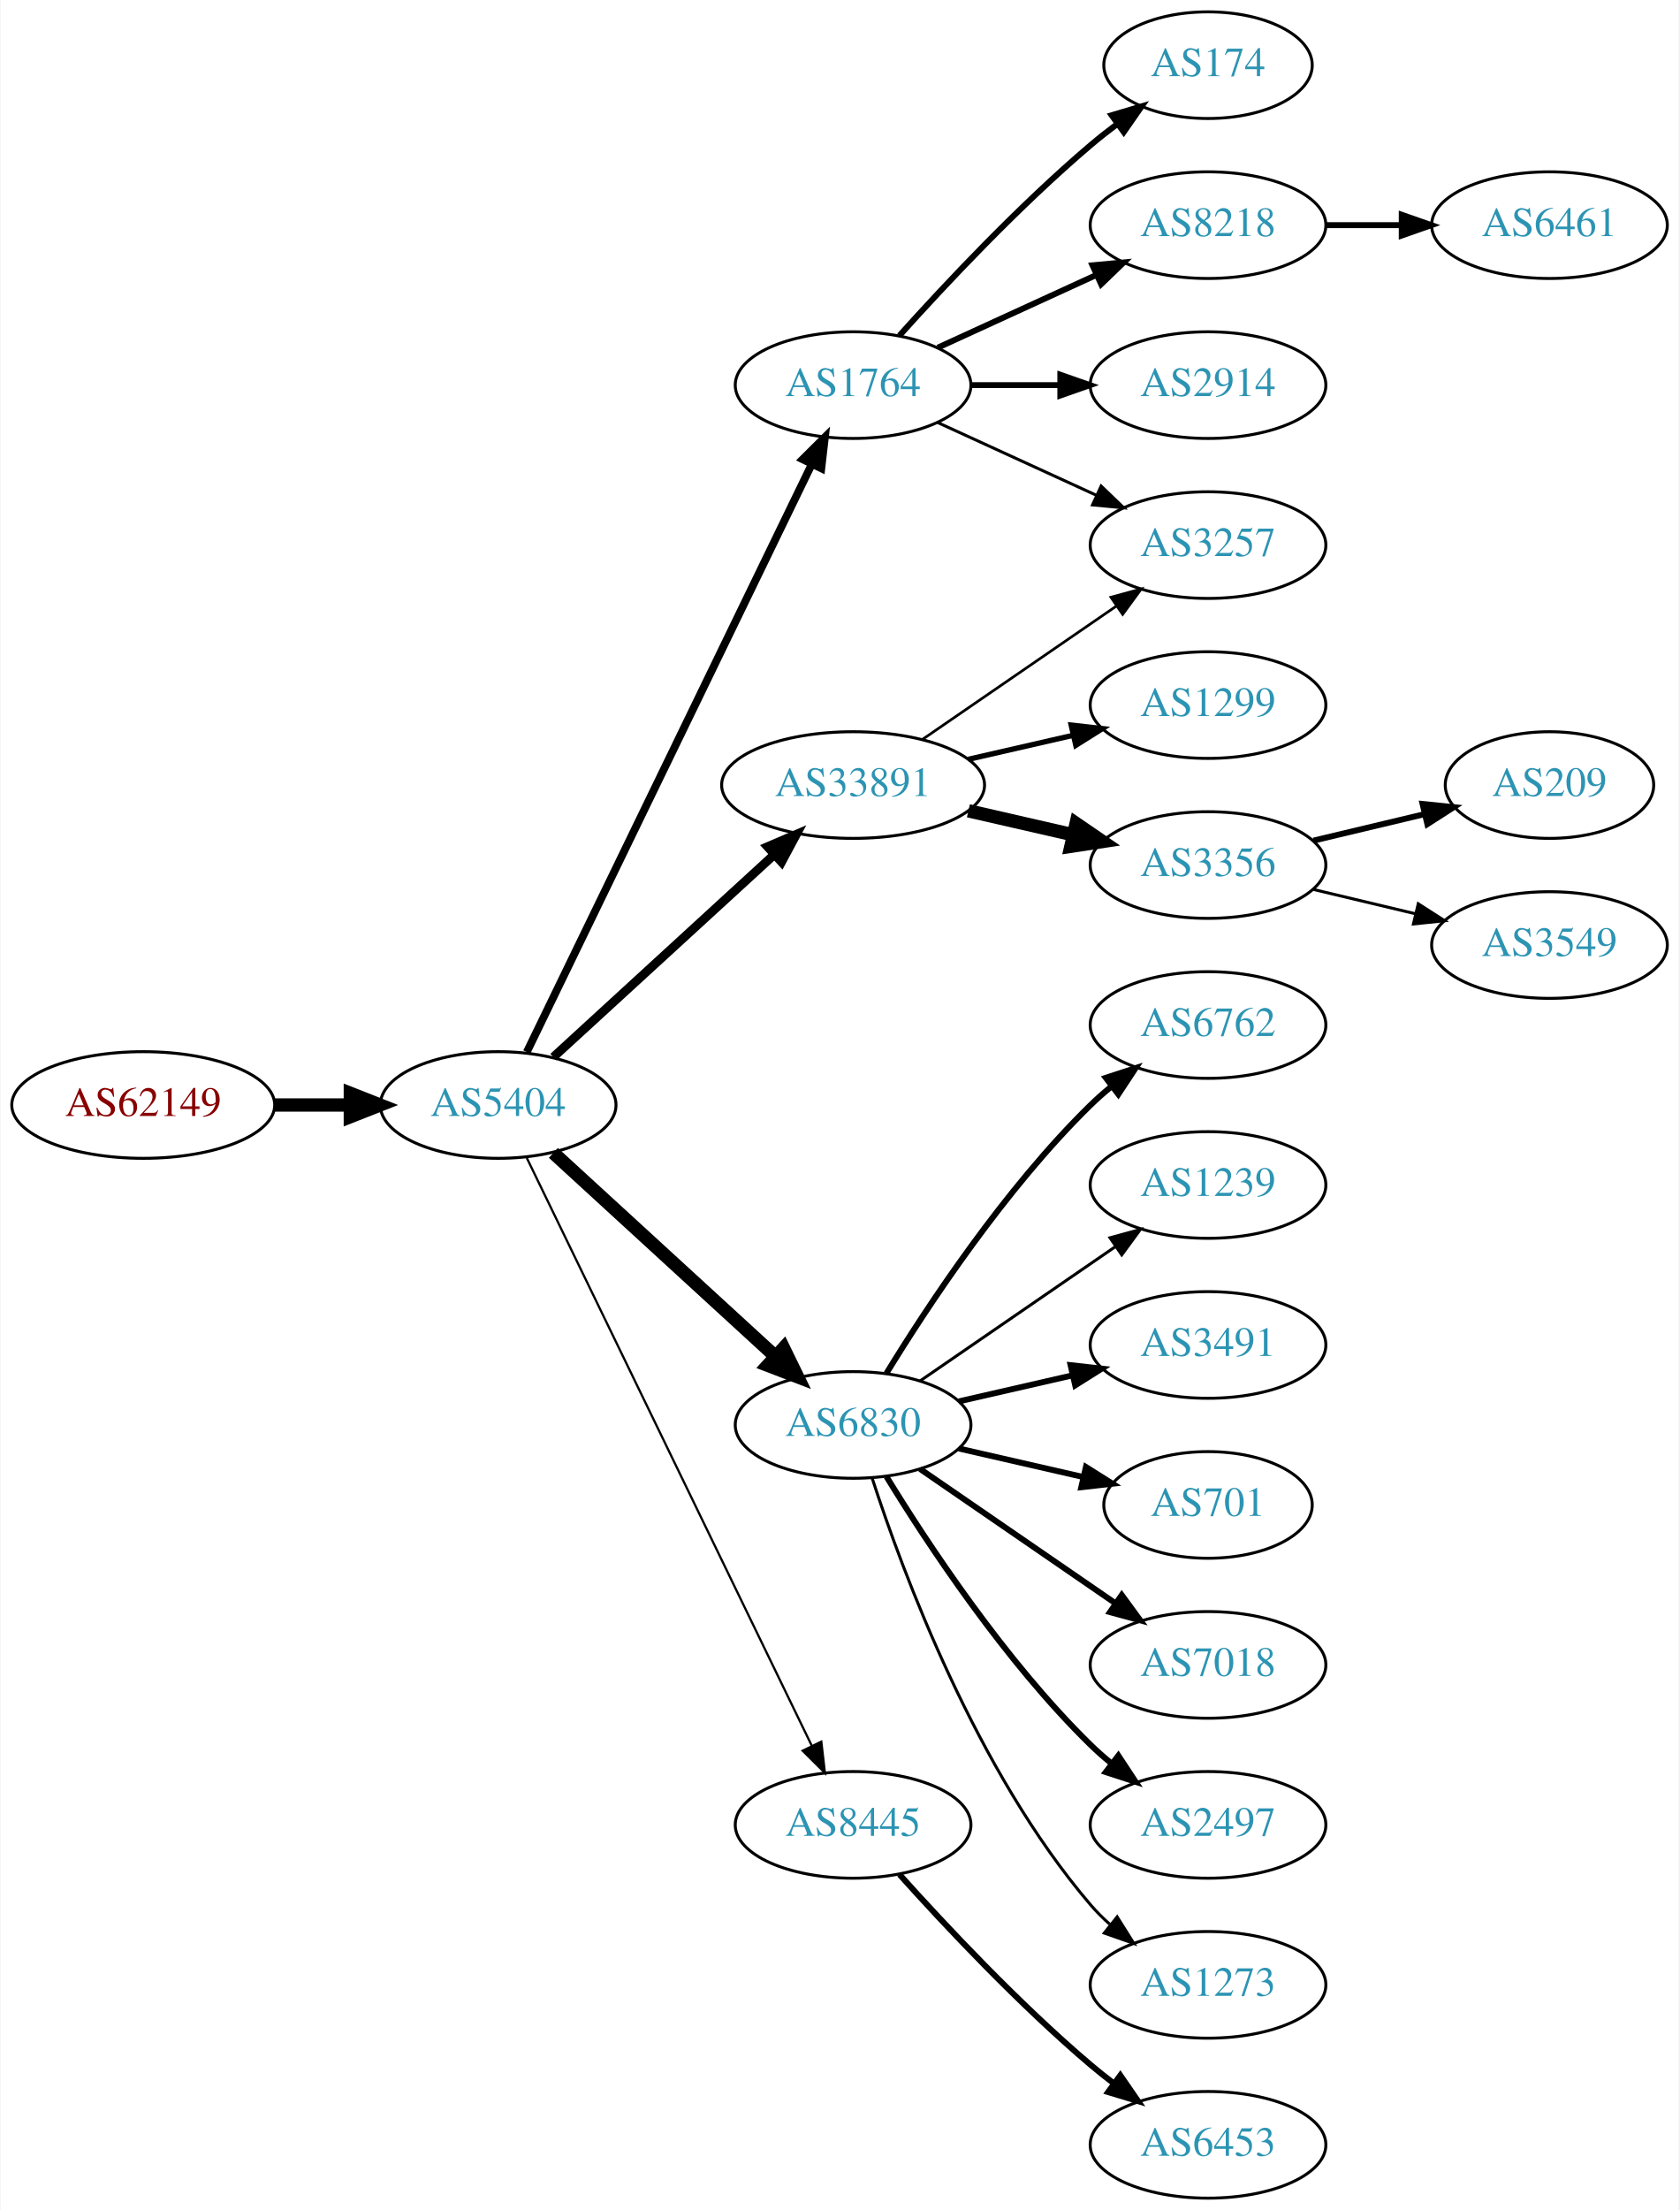
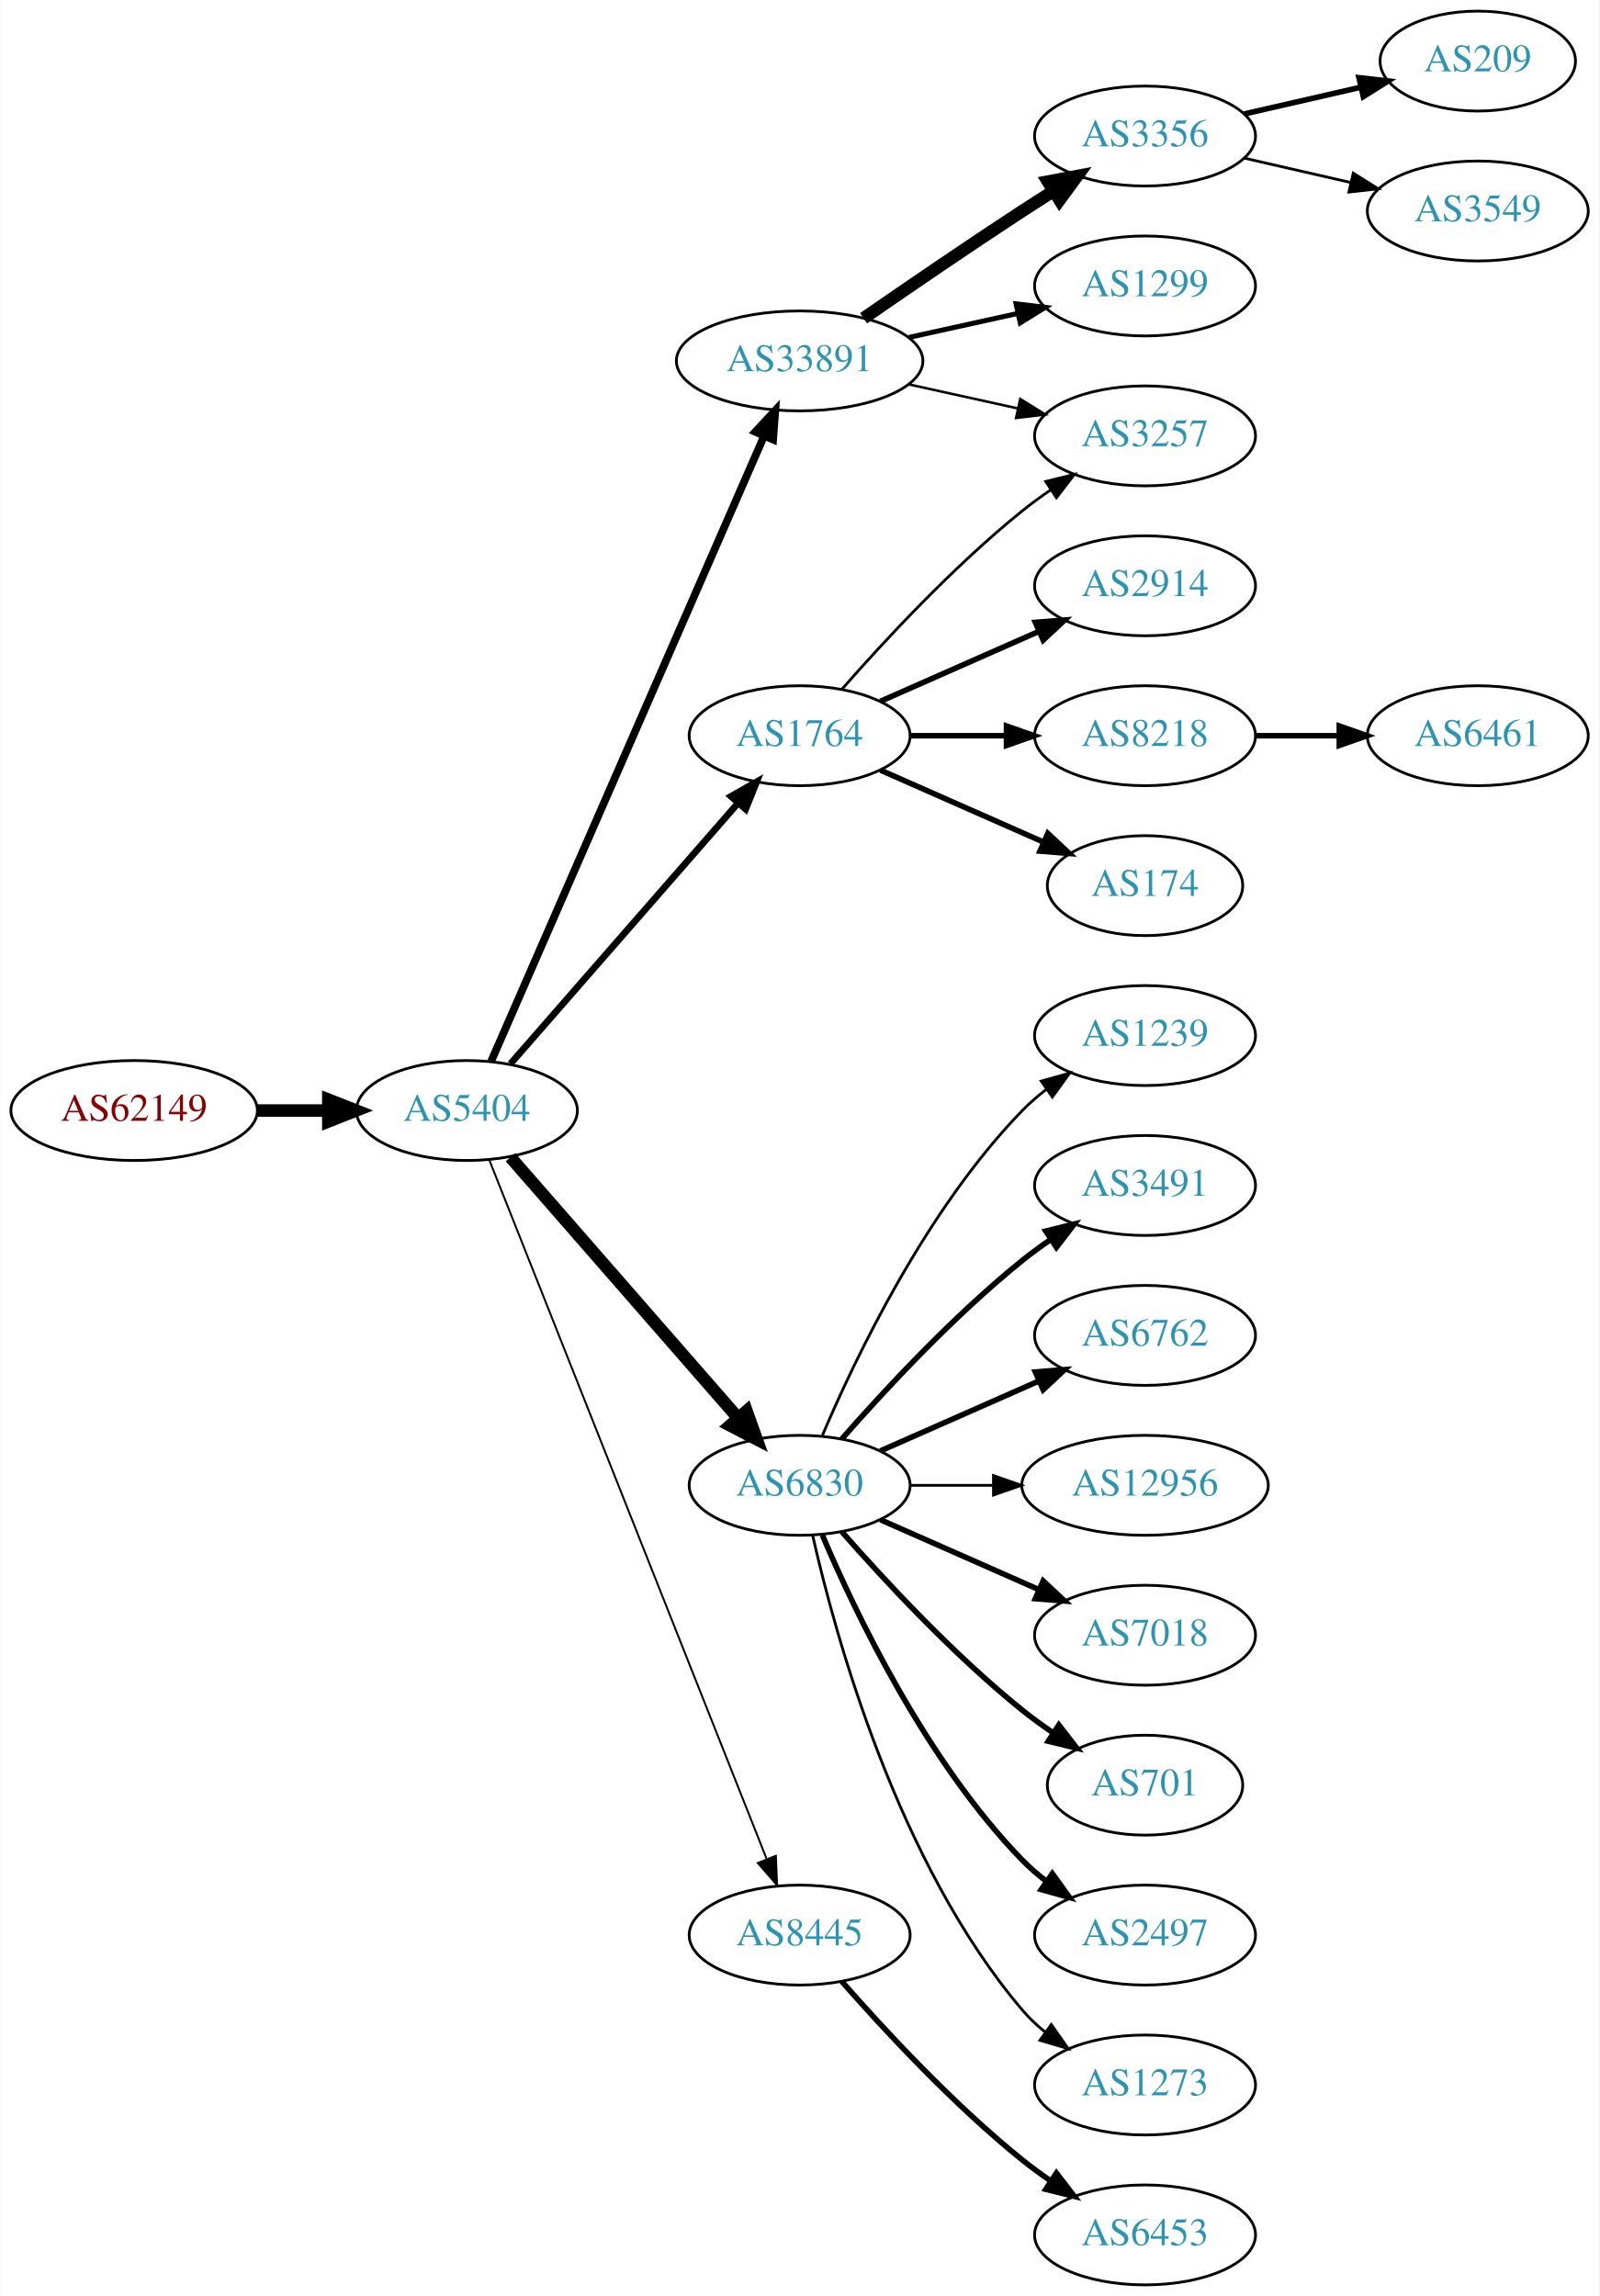
- <svg xmlns="http://www.w3.org/2000/svg" xmlns:xlink="http://www.w3.org/1999/xlink" width="567pt" height="746pt" viewBox="0.00 0.00 566.66 746.00">
-   <g id="graph0" class="graph" transform="scale(1 1) rotate(0) translate(4 742)">
-     <polygon fill="white" stroke="none" points="-4,4 -4,-742 562.663,-742 562.663,4 -4,4" />
+ <svg xmlns="http://www.w3.org/2000/svg" xmlns:xlink="http://www.w3.org/1999/xlink" width="576pt" height="827pt" viewBox="0.00 0.00 575.76 827.00">
+   <g id="graph0" class="graph" transform="scale(1 1) rotate(0) translate(4 823)">
+     <polygon fill="white" stroke="none" points="-4,4 -4,-823 571.762,-823 571.762,4 -4,4" />
    <g id="node1" class="node">
      <g id="a_node1">
        <a xlink:href="/asn/62149" xlink:title="AS62149 ~ Verein Kabel-TV Gerlos [AT]">
-           <ellipse fill="#ffffff" stroke="black" cx="44.196" cy="-369" rx="44.393" ry="18" />
-           <text text-anchor="middle" x="44.196" y="-365.3" font-family="Times,serif" font-size="14.00" fill="#880000">AS62149</text>
+           <ellipse fill="#ffffff" stroke="black" cx="44.196" cy="-423" rx="44.393" ry="18" />
+           <text text-anchor="middle" x="44.196" y="-419.3" font-family="Times,serif" font-size="14.00" fill="#880000">AS62149</text>
        </a>
      </g>
    </g>
    <g id="node2" class="node">
      <g id="a_node2">
        <a xlink:href="/asn/5404" xlink:title="AS5404 ~ ASN conova communications GmbH [AT]">
-           <ellipse fill="#ffffff" stroke="black" cx="164.039" cy="-369" rx="39.794" ry="18" />
-           <text text-anchor="middle" x="164.039" y="-365.3" font-family="Times,serif" font-size="14.00" fill="#2c94b3">AS5404</text>
+           <ellipse fill="#ffffff" stroke="black" cx="164.039" cy="-423" rx="39.794" ry="18" />
+           <text text-anchor="middle" x="164.039" y="-419.3" font-family="Times,serif" font-size="14.00" fill="#2c94b3">AS5404</text>
        </a>
      </g>
    </g>
    <g id="edge1" class="edge">
-       <path fill="none" stroke="black" stroke-width="4.5" d="M88.407,-369C96.72,-369 105.482,-369 113.965,-369" />
-       <polygon fill="black" stroke="black" stroke-width="4.5" points="114.123,-372.938 124.123,-369 114.123,-365.063 114.123,-372.938" />
+       <path fill="none" stroke="black" stroke-width="4.5" d="M88.407,-423C96.72,-423 105.482,-423 113.965,-423" />
+       <polygon fill="black" stroke="black" stroke-width="4.5" points="114.123,-426.938 124.123,-423 114.123,-419.063 114.123,-426.938" />
    </g>
    <g id="node3" class="node">
      <g id="a_node3">
-         <a xlink:href="/asn/1764" xlink:title="AS1764 ~ NEXTLAYER-AS [AT]">
-           <ellipse fill="#ffffff" stroke="black" cx="283.881" cy="-612" rx="39.794" ry="18" />
-           <text text-anchor="middle" x="283.881" y="-608.3" font-family="Times,serif" font-size="14.00" fill="#2c94b3">AS1764</text>
+         <a xlink:href="/asn/33891" xlink:title="AS33891 ~ CORE-BACKBONE GMBH GLOBAL NETWORK [DE]">
+           <ellipse fill="#ffffff" stroke="black" cx="283.881" cy="-693" rx="44.393" ry="18" />
+           <text text-anchor="middle" x="283.881" y="-689.3" font-family="Times,serif" font-size="14.00" fill="#2c94b3">AS33891</text>
        </a>
      </g>
    </g>
    <g id="edge2" class="edge">
-       <path fill="none" stroke="black" stroke-width="2.625" d="M173.704,-386.868C194.184,-429.101 245.672,-535.272 269.898,-585.227" />
-       <polygon fill="black" stroke="black" stroke-width="2.625" points="266.849,-586.963 274.362,-594.433 273.148,-583.908 266.849,-586.963" />
+       <path fill="none" stroke="black" stroke-width="2.769" d="M172.771,-440.715C192.872,-486.771 246.88,-610.514 270.983,-665.739" />
+       <polygon fill="black" stroke="black" stroke-width="2.769" points="267.913,-667.454 275.121,-675.219 274.328,-664.654 267.913,-667.454" />
    </g>
    <g id="node4" class="node">
      <g id="a_node4">
-         <a xlink:href="/asn/6830" xlink:title="AS6830 ~ LGI-UPC [AT]">
-           <ellipse fill="#ffffff" stroke="black" cx="283.881" cy="-261" rx="39.794" ry="18" />
-           <text text-anchor="middle" x="283.881" y="-257.3" font-family="Times,serif" font-size="14.00" fill="#2c94b3">AS6830</text>
+         <a xlink:href="/asn/1764" xlink:title="AS1764 ~ NEXTLAYER-AS [AT]">
+           <ellipse fill="#ffffff" stroke="black" cx="283.881" cy="-558" rx="39.794" ry="18" />
+           <text text-anchor="middle" x="283.881" y="-554.3" font-family="Times,serif" font-size="14.00" fill="#2c94b3">AS1764</text>
        </a>
      </g>
    </g>
    <g id="edge3" class="edge">
-       <path fill="none" stroke="black" stroke-width="4.5" d="M182.681,-352.831C202.554,-334.618 235.016,-304.867 257.585,-284.183" />
-       <polygon fill="black" stroke="black" stroke-width="4.5" points="260.406,-286.939 265.118,-277.279 255.086,-281.133 260.406,-286.939" />
+       <path fill="none" stroke="black" stroke-width="2.423" d="M179.725,-439.825C200.302,-463.397 237.839,-506.4 261.512,-533.52" />
+       <polygon fill="black" stroke="black" stroke-width="2.423" points="259.167,-536.155 268.38,-541.387 264.44,-531.552 259.167,-536.155" />
    </g>
    <g id="node5" class="node">
      <g id="a_node5">
-         <a xlink:href="/asn/33891" xlink:title="AS33891 ~ CORE-BACKBONE GMBH GLOBAL NETWORK [DE]">
-           <ellipse fill="#ffffff" stroke="black" cx="283.881" cy="-477" rx="44.393" ry="18" />
-           <text text-anchor="middle" x="283.881" y="-473.3" font-family="Times,serif" font-size="14.00" fill="#2c94b3">AS33891</text>
+         <a xlink:href="/asn/6830" xlink:title="AS6830 ~ LGI-UPC [AT]">
+           <ellipse fill="#ffffff" stroke="black" cx="283.881" cy="-288" rx="39.794" ry="18" />
+           <text text-anchor="middle" x="283.881" y="-284.3" font-family="Times,serif" font-size="14.00" fill="#2c94b3">AS6830</text>
        </a>
      </g>
    </g>
    <g id="edge4" class="edge">
-       <path fill="none" stroke="black" stroke-width="3" d="M182.681,-385.169C202.439,-403.276 234.641,-432.789 257.193,-453.457" />
-       <polygon fill="black" stroke="black" stroke-width="3" points="254.994,-456.189 264.731,-460.365 259.723,-451.029 254.994,-456.189" />
+       <path fill="none" stroke="black" stroke-width="4.5" d="M179.725,-406.175C200.302,-382.603 237.839,-339.6 261.512,-312.48" />
+       <polygon fill="black" stroke="black" stroke-width="4.5" points="264.77,-314.736 268.38,-304.613 258.837,-309.557 264.77,-314.736" />
    </g>
    <g id="node6" class="node">
      <g id="a_node6">
        <a xlink:href="/asn/8445" xlink:title="AS8445 ~ SALZBURG-AG-AS [AT]">
          <ellipse fill="#ffffff" stroke="black" cx="283.881" cy="-126" rx="39.794" ry="18" />
          <text text-anchor="middle" x="283.881" y="-122.3" font-family="Times,serif" font-size="14.00" fill="#2c94b3">AS8445</text>
        </a>
      </g>
    </g>
    <g id="edge5" class="edge">
-       <path fill="none" stroke="black" stroke-width="0.75" d="M173.704,-351.132C194.184,-308.899 245.672,-202.728 269.898,-152.773" />
-       <polygon fill="black" stroke="black" stroke-width="0.75" points="273.148,-154.092 274.362,-143.567 266.849,-151.037 273.148,-154.092" />
+       <path fill="none" stroke="black" stroke-width="0.692" d="M172.057,-405.311C191.824,-355.493 248.066,-213.746 271.944,-153.564" />
+       <polygon fill="black" stroke="black" stroke-width="0.692" points="275.315,-154.558 275.75,-143.972 268.809,-151.976 275.315,-154.558" />
    </g>
    <g id="node7" class="node">
      <g id="a_node7">
-         <a xlink:href="/asn/174" xlink:title="AS174 ~ Cogent Communications [US]">
-           <ellipse fill="#ffffff" stroke="black" cx="403.724" cy="-720" rx="35.194" ry="18" />
-           <text text-anchor="middle" x="403.724" y="-716.3" font-family="Times,serif" font-size="14.00" fill="#2c94b3">AS174</text>
+         <a xlink:href="/asn/3356" xlink:title="AS3356 ~ Level 3 Parent, LLC [US]">
+           <ellipse fill="#ffffff" stroke="black" cx="408.273" cy="-774" rx="39.794" ry="18" />
+           <text text-anchor="middle" x="408.273" y="-770.3" font-family="Times,serif" font-size="14.00" fill="#2c94b3">AS3356</text>
        </a>
      </g>
    </g>
    <g id="edge6" class="edge">
-       <path fill="none" stroke="black" stroke-width="2" d="M299.527,-628.725C314.828,-645.765 339.925,-672.523 364.077,-693 366.93,-695.418 369.995,-697.833 373.106,-700.169" />
-       <polygon fill="black" stroke="black" stroke-width="2" points="371.179,-703.095 381.334,-706.116 375.279,-697.422 371.179,-703.095" />
+       <path fill="none" stroke="black" stroke-width="4.5" d="M306.912,-708.367C322.714,-719.305 344.571,-734.261 364.077,-747 367.659,-749.339 371.43,-751.759 375.19,-754.144" />
+       <polygon fill="black" stroke="black" stroke-width="4.5" points="373.29,-757.601 383.851,-759.596 377.485,-750.936 373.29,-757.601" />
    </g>
    <g id="node8" class="node">
      <g id="a_node8">
-         <a xlink:href="/asn/8218" xlink:title="AS8218 ~ legacy Neotelecoms [FR]">
-           <ellipse fill="#ffffff" stroke="black" cx="403.724" cy="-666" rx="39.794" ry="18" />
-           <text text-anchor="middle" x="403.724" y="-662.3" font-family="Times,serif" font-size="14.00" fill="#2c94b3">AS8218</text>
+         <a xlink:href="/asn/1299" xlink:title="AS1299 ~ Telia Carrier [EU]">
+           <ellipse fill="#ffffff" stroke="black" cx="408.273" cy="-720" rx="39.794" ry="18" />
+           <text text-anchor="middle" x="408.273" y="-716.3" font-family="Times,serif" font-size="14.00" fill="#2c94b3">AS1299</text>
        </a>
      </g>
    </g>
    <g id="edge7" class="edge">
-       <path fill="none" stroke="black" stroke-width="2" d="M312.51,-624.661C328.467,-631.973 348.738,-641.261 366.02,-649.181" />
-       <polygon fill="black" stroke="black" stroke-width="2" points="364.719,-652.435 375.268,-653.419 367.635,-646.071 364.719,-652.435" />
+       <path fill="none" stroke="black" stroke-width="1.8" d="M323.271,-701.469C335.662,-704.202 349.509,-707.257 362.329,-710.085" />
+       <polygon fill="black" stroke="black" stroke-width="1.8" points="361.825,-713.558 372.344,-712.295 363.333,-706.722 361.825,-713.558" />
    </g>
    <g id="node9" class="node">
      <g id="a_node9">
-         <a xlink:href="/asn/2914" xlink:title="AS2914 ~ NTT America, Inc. [US]">
-           <ellipse fill="#ffffff" stroke="black" cx="403.724" cy="-612" rx="39.794" ry="18" />
-           <text text-anchor="middle" x="403.724" y="-608.3" font-family="Times,serif" font-size="14.00" fill="#2c94b3">AS2914</text>
+         <a xlink:href="/asn/3257" xlink:title="AS3257 ~ GTT [DE]">
+           <ellipse fill="#ffffff" stroke="black" cx="408.273" cy="-666" rx="39.794" ry="18" />
+           <text text-anchor="middle" x="408.273" y="-662.3" font-family="Times,serif" font-size="14.00" fill="#2c94b3">AS3257</text>
        </a>
      </g>
    </g>
    <g id="edge8" class="edge">
-       <path fill="none" stroke="black" stroke-width="2" d="M323.794,-612C333.347,-612 343.697,-612 353.659,-612" />
-       <polygon fill="black" stroke="black" stroke-width="2" points="353.852,-615.5 363.852,-612 353.852,-608.5 353.852,-615.5" />
+       <path fill="none" stroke="black" stroke-width="0.9" d="M323.271,-684.531C335.662,-681.798 349.509,-678.743 362.329,-675.915" />
+       <polygon fill="black" stroke="black" stroke-width="0.9" points="363.333,-679.278 372.344,-673.705 361.825,-672.442 363.333,-679.278" />
+     </g>
+     <g id="edge12" class="edge">
+       <path fill="none" stroke="black" d="M299.033,-574.663C314.135,-591.894 339.256,-619.024 364.077,-639 367.333,-641.62 370.858,-644.192 374.442,-646.646" />
+       <polygon fill="black" stroke="black" points="372.53,-649.577 382.815,-652.121 376.361,-643.719 372.53,-649.577" />
    </g>
    <g id="node10" class="node">
      <g id="a_node10">
-         <a xlink:href="/asn/3257" xlink:title="AS3257 ~ GTT [DE]">
-           <ellipse fill="#ffffff" stroke="black" cx="403.724" cy="-558" rx="39.794" ry="18" />
-           <text text-anchor="middle" x="403.724" y="-554.3" font-family="Times,serif" font-size="14.00" fill="#2c94b3">AS3257</text>
+         <a xlink:href="/asn/2914" xlink:title="AS2914 ~ NTT America, Inc. [US]">
+           <ellipse fill="#ffffff" stroke="black" cx="408.273" cy="-612" rx="39.794" ry="18" />
+           <text text-anchor="middle" x="408.273" y="-608.3" font-family="Times,serif" font-size="14.00" fill="#2c94b3">AS2914</text>
        </a>
      </g>
    </g>
    <g id="edge9" class="edge">
-       <path fill="none" stroke="black" d="M312.51,-599.339C328.467,-592.027 348.738,-582.739 366.02,-574.819" />
-       <polygon fill="black" stroke="black" points="367.635,-577.929 375.268,-570.581 364.719,-571.565 367.635,-577.929" />
+       <path fill="none" stroke="black" stroke-width="2" d="M312.96,-570.389C329.908,-577.866 351.706,-587.483 370.075,-595.588" />
+       <polygon fill="black" stroke="black" stroke-width="2" points="368.763,-598.834 379.325,-599.669 371.589,-592.43 368.763,-598.834" />
+     </g>
+     <g id="node11" class="node">
+       <g id="a_node11">
+         <a xlink:href="/asn/8218" xlink:title="AS8218 ~ legacy Neotelecoms [FR]">
+           <ellipse fill="#ffffff" stroke="black" cx="408.273" cy="-558" rx="39.794" ry="18" />
+           <text text-anchor="middle" x="408.273" y="-554.3" font-family="Times,serif" font-size="14.00" fill="#2c94b3">AS8218</text>
+         </a>
+       </g>
+     </g>
+     <g id="edge10" class="edge">
+       <path fill="none" stroke="black" stroke-width="2" d="M323.607,-558C334.545,-558 346.596,-558 358.062,-558" />
+       <polygon fill="black" stroke="black" stroke-width="2" points="358.38,-561.5 368.38,-558 358.38,-554.5 358.38,-561.5" />
    </g>
    <g id="node12" class="node">
      <g id="a_node12">
-         <a xlink:href="/asn/6762" xlink:title="AS6762 ~ TELECOM ITALIA SPARKLE S.p.A. [IT]">
-           <ellipse fill="#ffffff" stroke="black" cx="403.724" cy="-396" rx="39.794" ry="18" />
-           <text text-anchor="middle" x="403.724" y="-392.3" font-family="Times,serif" font-size="14.00" fill="#2c94b3">AS6762</text>
+         <a xlink:href="/asn/174" xlink:title="AS174 ~ Cogent Communications [US]">
+           <ellipse fill="#ffffff" stroke="black" cx="408.273" cy="-504" rx="35.194" ry="18" />
+           <text text-anchor="middle" x="408.273" y="-500.3" font-family="Times,serif" font-size="14.00" fill="#2c94b3">AS174</text>
        </a>
      </g>
    </g>
    <g id="edge11" class="edge">
-       <path fill="none" stroke="black" stroke-width="2" d="M295.147,-278.44C308.955,-300.991 335.144,-340.722 364.077,-369 366.217,-371.092 368.535,-373.137 370.934,-375.106" />
-       <polygon fill="black" stroke="black" stroke-width="2" points="369.201,-378.185 379.276,-381.464 373.445,-372.618 369.201,-378.185" />
+       <path fill="none" stroke="black" stroke-width="2" d="M312.96,-545.611C330.389,-537.922 352.946,-527.969 371.63,-519.726" />
+       <polygon fill="black" stroke="black" stroke-width="2" points="373.263,-522.831 381,-515.592 370.438,-516.427 373.263,-522.831" />
    </g>
    <g id="node13" class="node">
      <g id="a_node13">
        <a xlink:href="/asn/1239" xlink:title="AS1239 ~ Sprint [US]">
-           <ellipse fill="#ffffff" stroke="black" cx="403.724" cy="-342" rx="39.794" ry="18" />
-           <text text-anchor="middle" x="403.724" y="-338.3" font-family="Times,serif" font-size="14.00" fill="#2c94b3">AS1239</text>
-         </a>
-       </g>
-     </g>
-     <g id="edge12" class="edge">
-       <path fill="none" stroke="black" d="M306.495,-275.857C324.984,-288.565 351.798,-306.995 372.427,-321.175" />
-       <polygon fill="black" stroke="black" points="370.624,-324.183 380.848,-326.963 374.589,-318.414 370.624,-324.183" />
+           <ellipse fill="#ffffff" stroke="black" cx="408.273" cy="-450" rx="39.794" ry="18" />
+           <text text-anchor="middle" x="408.273" y="-446.3" font-family="Times,serif" font-size="14.00" fill="#2c94b3">AS1239</text>
+         </a>
+       </g>
+     </g>
+     <g id="edge13" class="edge">
+       <path fill="none" stroke="black" d="M292.072,-305.975C303.839,-333.682 329.413,-387.348 364.077,-423 366.697,-425.695 369.638,-428.239 372.721,-430.608" />
+       <polygon fill="black" stroke="black" points="370.887,-433.597 381.089,-436.455 374.896,-427.859 370.887,-433.597" />
    </g>
    <g id="node14" class="node">
      <g id="a_node14">
        <a xlink:href="/asn/3491" xlink:title="AS3491 ~ PCCW Global, Inc. [US]">
-           <ellipse fill="#ffffff" stroke="black" cx="403.724" cy="-288" rx="39.794" ry="18" />
-           <text text-anchor="middle" x="403.724" y="-284.3" font-family="Times,serif" font-size="14.00" fill="#2c94b3">AS3491</text>
-         </a>
-       </g>
-     </g>
-     <g id="edge13" class="edge">
-       <path fill="none" stroke="black" stroke-width="2" d="M319.6,-268.955C331.6,-271.704 345.221,-274.825 357.914,-277.733" />
-       <polygon fill="black" stroke="black" stroke-width="2" points="357.316,-281.187 367.845,-280.009 358.88,-274.364 357.316,-281.187" />
+           <ellipse fill="#ffffff" stroke="black" cx="408.273" cy="-396" rx="39.794" ry="18" />
+           <text text-anchor="middle" x="408.273" y="-392.3" font-family="Times,serif" font-size="14.00" fill="#2c94b3">AS3491</text>
+         </a>
+       </g>
+     </g>
+     <g id="edge14" class="edge">
+       <path fill="none" stroke="black" stroke-width="2" d="M299.033,-304.663C314.135,-321.894 339.256,-349.024 364.077,-369 367.333,-371.62 370.858,-374.192 374.442,-376.646" />
+       <polygon fill="black" stroke="black" stroke-width="2" points="372.53,-379.577 382.815,-382.121 376.361,-373.719 372.53,-379.577" />
    </g>
    <g id="node15" class="node">
      <g id="a_node15">
-         <a xlink:href="/asn/701" xlink:title="AS701 ~ UUNET [US]">
-           <ellipse fill="#ffffff" stroke="black" cx="403.724" cy="-234" rx="35.194" ry="18" />
-           <text text-anchor="middle" x="403.724" y="-230.3" font-family="Times,serif" font-size="14.00" fill="#2c94b3">AS701</text>
-         </a>
-       </g>
-     </g>
-     <g id="edge14" class="edge">
-       <path fill="none" stroke="black" stroke-width="2" d="M319.6,-253.045C332.693,-250.045 347.715,-246.604 361.356,-243.478" />
-       <polygon fill="black" stroke="black" stroke-width="2" points="362.497,-246.807 371.463,-241.162 360.934,-239.984 362.497,-246.807" />
+         <a xlink:href="/asn/6762" xlink:title="AS6762 ~ TELECOM ITALIA SPARKLE S.p.A. [IT]">
+           <ellipse fill="#ffffff" stroke="black" cx="408.273" cy="-342" rx="39.794" ry="18" />
+           <text text-anchor="middle" x="408.273" y="-338.3" font-family="Times,serif" font-size="14.00" fill="#2c94b3">AS6762</text>
+         </a>
+       </g>
+     </g>
+     <g id="edge15" class="edge">
+       <path fill="none" stroke="black" stroke-width="2" d="M312.96,-300.389C329.908,-307.866 351.706,-317.483 370.075,-325.588" />
+       <polygon fill="black" stroke="black" stroke-width="2" points="368.763,-328.834 379.325,-329.669 371.589,-322.43 368.763,-328.834" />
    </g>
    <g id="node16" class="node">
      <g id="a_node16">
-         <a xlink:href="/asn/7018" xlink:title="AS7018 ~ AT&amp;T Services, Inc. [US]">
-           <ellipse fill="#ffffff" stroke="black" cx="403.724" cy="-180" rx="39.794" ry="18" />
-           <text text-anchor="middle" x="403.724" y="-176.3" font-family="Times,serif" font-size="14.00" fill="#2c94b3">AS7018</text>
-         </a>
-       </g>
-     </g>
-     <g id="edge15" class="edge">
-       <path fill="none" stroke="black" stroke-width="2" d="M306.495,-246.143C324.984,-233.435 351.798,-215.005 372.427,-200.825" />
-       <polygon fill="black" stroke="black" stroke-width="2" points="374.589,-203.586 380.848,-195.037 370.624,-197.817 374.589,-203.586" />
+         <a xlink:href="/asn/12956" xlink:title="AS12956 ~ TELXIUS [ES]">
+           <ellipse fill="#ffffff" stroke="black" cx="408.273" cy="-288" rx="44.393" ry="18" />
+           <text text-anchor="middle" x="408.273" y="-284.3" font-family="Times,serif" font-size="14.00" fill="#2c94b3">AS12956</text>
+         </a>
+       </g>
+     </g>
+     <g id="edge16" class="edge">
+       <path fill="none" stroke="black" d="M323.607,-288C333.067,-288 343.359,-288 353.385,-288" />
+       <polygon fill="black" stroke="black" points="353.692,-291.5 363.692,-288 353.692,-284.5 353.692,-291.5" />
    </g>
    <g id="node17" class="node">
      <g id="a_node17">
-         <a xlink:href="/asn/2497" xlink:title="AS2497 ~ Internet Initiative Japan Inc. [JP]">
-           <ellipse fill="#ffffff" stroke="black" cx="403.724" cy="-126" rx="39.794" ry="18" />
-           <text text-anchor="middle" x="403.724" y="-122.3" font-family="Times,serif" font-size="14.00" fill="#2c94b3">AS2497</text>
-         </a>
-       </g>
-     </g>
-     <g id="edge16" class="edge">
-       <path fill="none" stroke="black" stroke-width="2" d="M295.147,-243.56C308.955,-221.009 335.144,-181.278 364.077,-153 366.217,-150.908 368.535,-148.863 370.934,-146.894" />
-       <polygon fill="black" stroke="black" stroke-width="2" points="373.445,-149.382 379.276,-140.536 369.201,-143.815 373.445,-149.382" />
+         <a xlink:href="/asn/7018" xlink:title="AS7018 ~ AT&amp;T Services, Inc. [US]">
+           <ellipse fill="#ffffff" stroke="black" cx="408.273" cy="-234" rx="39.794" ry="18" />
+           <text text-anchor="middle" x="408.273" y="-230.3" font-family="Times,serif" font-size="14.00" fill="#2c94b3">AS7018</text>
+         </a>
+       </g>
+     </g>
+     <g id="edge17" class="edge">
+       <path fill="none" stroke="black" stroke-width="2" d="M312.96,-275.611C329.908,-268.134 351.706,-258.517 370.075,-250.412" />
+       <polygon fill="black" stroke="black" stroke-width="2" points="371.589,-253.57 379.325,-246.331 368.763,-247.166 371.589,-253.57" />
    </g>
    <g id="node18" class="node">
      <g id="a_node18">
-         <a xlink:href="/asn/1273" xlink:title="AS1273 ~ Vodafone Group PLC [EU]">
-           <ellipse fill="#ffffff" stroke="black" cx="403.724" cy="-72" rx="39.794" ry="18" />
-           <text text-anchor="middle" x="403.724" y="-68.3" font-family="Times,serif" font-size="14.00" fill="#2c94b3">AS1273</text>
-         </a>
-       </g>
-     </g>
-     <g id="edge17" class="edge">
-       <path fill="none" stroke="black" d="M290.328,-243.009C300.642,-211.184 325.505,-144.073 364.077,-99 366.023,-96.726 368.201,-94.551 370.506,-92.493" />
-       <polygon fill="black" stroke="black" points="373.043,-94.947 378.675,-85.973 368.676,-89.476 373.043,-94.947" />
+         <a xlink:href="/asn/701" xlink:title="AS701 ~ UUNET [US]">
+           <ellipse fill="#ffffff" stroke="black" cx="408.273" cy="-180" rx="35.194" ry="18" />
+           <text text-anchor="middle" x="408.273" y="-176.3" font-family="Times,serif" font-size="14.00" fill="#2c94b3">AS701</text>
+         </a>
+       </g>
    </g>
    <g id="edge18" class="edge">
-       <path fill="none" stroke="black" stroke-width="0.9" d="M307.324,-492.426C325.905,-505.198 352.466,-523.455 372.846,-537.463" />
-       <polygon fill="black" stroke="black" stroke-width="0.9" points="370.936,-540.398 381.16,-543.178 374.902,-534.629 370.936,-540.398" />
+       <path fill="none" stroke="black" stroke-width="2" d="M299.033,-271.337C314.135,-254.106 339.256,-226.976 364.077,-207 367.582,-204.179 371.4,-201.413 375.268,-198.792" />
+       <polygon fill="black" stroke="black" stroke-width="2" points="377.226,-201.694 383.714,-193.318 373.419,-195.82 377.226,-201.694" />
    </g>
    <g id="node19" class="node">
      <g id="a_node19">
-         <a xlink:href="/asn/1299" xlink:title="AS1299 ~ Telia Carrier [EU]">
-           <ellipse fill="#ffffff" stroke="black" cx="403.724" cy="-504" rx="39.794" ry="18" />
-           <text text-anchor="middle" x="403.724" y="-500.3" font-family="Times,serif" font-size="14.00" fill="#2c94b3">AS1299</text>
+         <a xlink:href="/asn/2497" xlink:title="AS2497 ~ Internet Initiative Japan Inc. [JP]">
+           <ellipse fill="#ffffff" stroke="black" cx="408.273" cy="-126" rx="39.794" ry="18" />
+           <text text-anchor="middle" x="408.273" y="-122.3" font-family="Times,serif" font-size="14.00" fill="#2c94b3">AS2497</text>
        </a>
      </g>
    </g>
    <g id="edge19" class="edge">
-       <path fill="none" stroke="black" stroke-width="1.8" d="M322.816,-485.692C334.057,-488.267 346.469,-491.111 358.092,-493.774" />
-       <polygon fill="black" stroke="black" stroke-width="1.8" points="357.525,-497.235 368.054,-496.057 359.088,-490.412 357.525,-497.235" />
+       <path fill="none" stroke="black" stroke-width="2" d="M292.072,-270.025C303.839,-242.318 329.413,-188.652 364.077,-153 366.697,-150.305 369.638,-147.761 372.721,-145.392" />
+       <polygon fill="black" stroke="black" stroke-width="2" points="374.896,-148.141 381.089,-139.545 370.887,-142.403 374.896,-148.141" />
    </g>
    <g id="node20" class="node">
      <g id="a_node20">
-         <a xlink:href="/asn/3356" xlink:title="AS3356 ~ Level 3 Parent, LLC [US]">
-           <ellipse fill="#ffffff" stroke="black" cx="403.724" cy="-450" rx="39.794" ry="18" />
-           <text text-anchor="middle" x="403.724" y="-446.3" font-family="Times,serif" font-size="14.00" fill="#2c94b3">AS3356</text>
+         <a xlink:href="/asn/1273" xlink:title="AS1273 ~ Vodafone Group PLC [EU]">
+           <ellipse fill="#ffffff" stroke="black" cx="408.273" cy="-72" rx="39.794" ry="18" />
+           <text text-anchor="middle" x="408.273" y="-68.3" font-family="Times,serif" font-size="14.00" fill="#2c94b3">AS1273</text>
        </a>
      </g>
    </g>
    <g id="edge20" class="edge">
-       <path fill="none" stroke="black" stroke-width="4.5" d="M322.816,-468.308C334.057,-465.733 346.469,-462.889 358.092,-460.226" />
-       <polygon fill="black" stroke="black" stroke-width="4.5" points="359.186,-464.015 368.054,-457.943 357.427,-456.339 359.186,-464.015" />
+       <path fill="none" stroke="black" d="M288.575,-269.925C296.715,-233.852 319.148,-151.86 364.077,-99 366.511,-96.136 369.328,-93.479 372.333,-91.039" />
+       <polygon fill="black" stroke="black" points="374.521,-93.776 380.593,-85.094 370.432,-88.095 374.521,-93.776" />
+     </g>
+     <g id="node24" class="node">
+       <g id="a_node24">
+         <a xlink:href="/asn/6453" xlink:title="AS6453 ~ TATA COMMUNICATIONS (AMERICA) INC [US]">
+           <ellipse fill="#ffffff" stroke="black" cx="408.273" cy="-18" rx="39.794" ry="18" />
+           <text text-anchor="middle" x="408.273" y="-14.3" font-family="Times,serif" font-size="14.00" fill="#2c94b3">AS6453</text>
+         </a>
+       </g>
+     </g>
+     <g id="edge24" class="edge">
+       <path fill="none" stroke="black" stroke-width="2" d="M299.033,-109.337C314.135,-92.106 339.256,-64.976 364.077,-45 367.333,-42.38 370.858,-39.808 374.442,-37.354" />
+       <polygon fill="black" stroke="black" stroke-width="2" points="376.361,-40.281 382.815,-31.879 372.53,-34.423 376.361,-40.281" />
+     </g>
+     <g id="node22" class="node">
+       <g id="a_node22">
+         <a xlink:href="/asn/209" xlink:title="AS209 ~ CenturyLink Communications, LLC [US]">
+           <ellipse fill="#ffffff" stroke="black" cx="528.116" cy="-801" rx="35.194" ry="18" />
+           <text text-anchor="middle" x="528.116" y="-797.3" font-family="Times,serif" font-size="14.00" fill="#2c94b3">AS209</text>
+         </a>
+       </g>
+     </g>
+     <g id="edge22" class="edge">
+       <path fill="none" stroke="black" stroke-width="2" d="M443.993,-781.955C457.085,-784.955 472.107,-788.396 485.748,-791.522" />
+       <polygon fill="black" stroke="black" stroke-width="2" points="485.326,-795.016 495.855,-793.838 486.89,-788.193 485.326,-795.016" />
    </g>
    <g id="node23" class="node">
      <g id="a_node23">
-         <a xlink:href="/asn/6453" xlink:title="AS6453 ~ TATA COMMUNICATIONS (AMERICA) INC [US]">
-           <ellipse fill="#ffffff" stroke="black" cx="403.724" cy="-18" rx="39.794" ry="18" />
-           <text text-anchor="middle" x="403.724" y="-14.3" font-family="Times,serif" font-size="14.00" fill="#2c94b3">AS6453</text>
+         <a xlink:href="/asn/3549" xlink:title="AS3549 ~ Level 3 Parent, LLC [US]">
+           <ellipse fill="#ffffff" stroke="black" cx="528.116" cy="-747" rx="39.794" ry="18" />
+           <text text-anchor="middle" x="528.116" y="-743.3" font-family="Times,serif" font-size="14.00" fill="#2c94b3">AS3549</text>
        </a>
      </g>
    </g>
    <g id="edge23" class="edge">
-       <path fill="none" stroke="black" stroke-width="2" d="M299.527,-109.275C314.828,-92.235 339.925,-65.477 364.077,-45 366.574,-42.883 369.235,-40.768 371.946,-38.707" />
-       <polygon fill="black" stroke="black" stroke-width="2" points="374.112,-41.459 380.123,-32.734 369.983,-35.806 374.112,-41.459" />
-     </g>
-     <g id="node11" class="node">
-       <g id="a_node11">
-         <a xlink:href="/asn/6461" xlink:title="AS6461 ~ Zayo Bandwidth [US]">
-           <ellipse fill="#ffffff" stroke="black" cx="519.017" cy="-666" rx="39.794" ry="18" />
-           <text text-anchor="middle" x="519.017" y="-662.3" font-family="Times,serif" font-size="14.00" fill="#2c94b3">AS6461</text>
-         </a>
-       </g>
-     </g>
-     <g id="edge10" class="edge">
-       <path fill="none" stroke="black" stroke-width="2" d="M443.396,-666C451.599,-666 460.363,-666 468.895,-666" />
-       <polygon fill="black" stroke="black" stroke-width="2" points="469.134,-669.5 479.134,-666 469.134,-662.5 469.134,-669.5" />
+       <path fill="none" stroke="black" d="M443.993,-766.045C455.993,-763.296 469.613,-760.175 482.306,-757.267" />
+       <polygon fill="black" stroke="black" points="483.272,-760.636 492.238,-754.991 481.708,-753.813 483.272,-760.636" />
    </g>
    <g id="node21" class="node">
      <g id="a_node21">
-         <a xlink:href="/asn/209" xlink:title="AS209 ~ CenturyLink Communications, LLC [US]">
-           <ellipse fill="#ffffff" stroke="black" cx="519.017" cy="-477" rx="35.194" ry="18" />
-           <text text-anchor="middle" x="519.017" y="-473.3" font-family="Times,serif" font-size="14.00" fill="#2c94b3">AS209</text>
+         <a xlink:href="/asn/6461" xlink:title="AS6461 ~ Zayo Bandwidth [US]">
+           <ellipse fill="#ffffff" stroke="black" cx="528.116" cy="-558" rx="39.794" ry="18" />
+           <text text-anchor="middle" x="528.116" y="-554.3" font-family="Times,serif" font-size="14.00" fill="#2c94b3">AS6461</text>
        </a>
      </g>
    </g>
    <g id="edge21" class="edge">
-       <path fill="none" stroke="black" stroke-width="2" d="M439.331,-458.248C451.125,-461.058 464.43,-464.229 476.698,-467.153" />
-       <polygon fill="black" stroke="black" stroke-width="2" points="476.164,-470.624 486.703,-469.537 477.787,-463.814 476.164,-470.624" />
-     </g>
-     <g id="node22" class="node">
-       <g id="a_node22">
-         <a xlink:href="/asn/3549" xlink:title="AS3549 ~ Level 3 Parent, LLC [US]">
-           <ellipse fill="#ffffff" stroke="black" cx="519.017" cy="-423" rx="39.794" ry="18" />
-           <text text-anchor="middle" x="519.017" y="-419.3" font-family="Times,serif" font-size="14.00" fill="#2c94b3">AS3549</text>
-         </a>
-       </g>
-     </g>
-     <g id="edge22" class="edge">
-       <path fill="none" stroke="black" d="M439.331,-441.752C450.202,-439.162 462.357,-436.265 473.799,-433.538" />
-       <polygon fill="black" stroke="black" points="474.705,-436.92 483.621,-431.197 473.082,-430.111 474.705,-436.92" />
+       <path fill="none" stroke="black" stroke-width="2" d="M448.186,-558C457.739,-558 468.089,-558 478.052,-558" />
+       <polygon fill="black" stroke="black" stroke-width="2" points="478.244,-561.5 488.244,-558 478.244,-554.5 478.244,-561.5" />
    </g>
  </g>
</svg>
